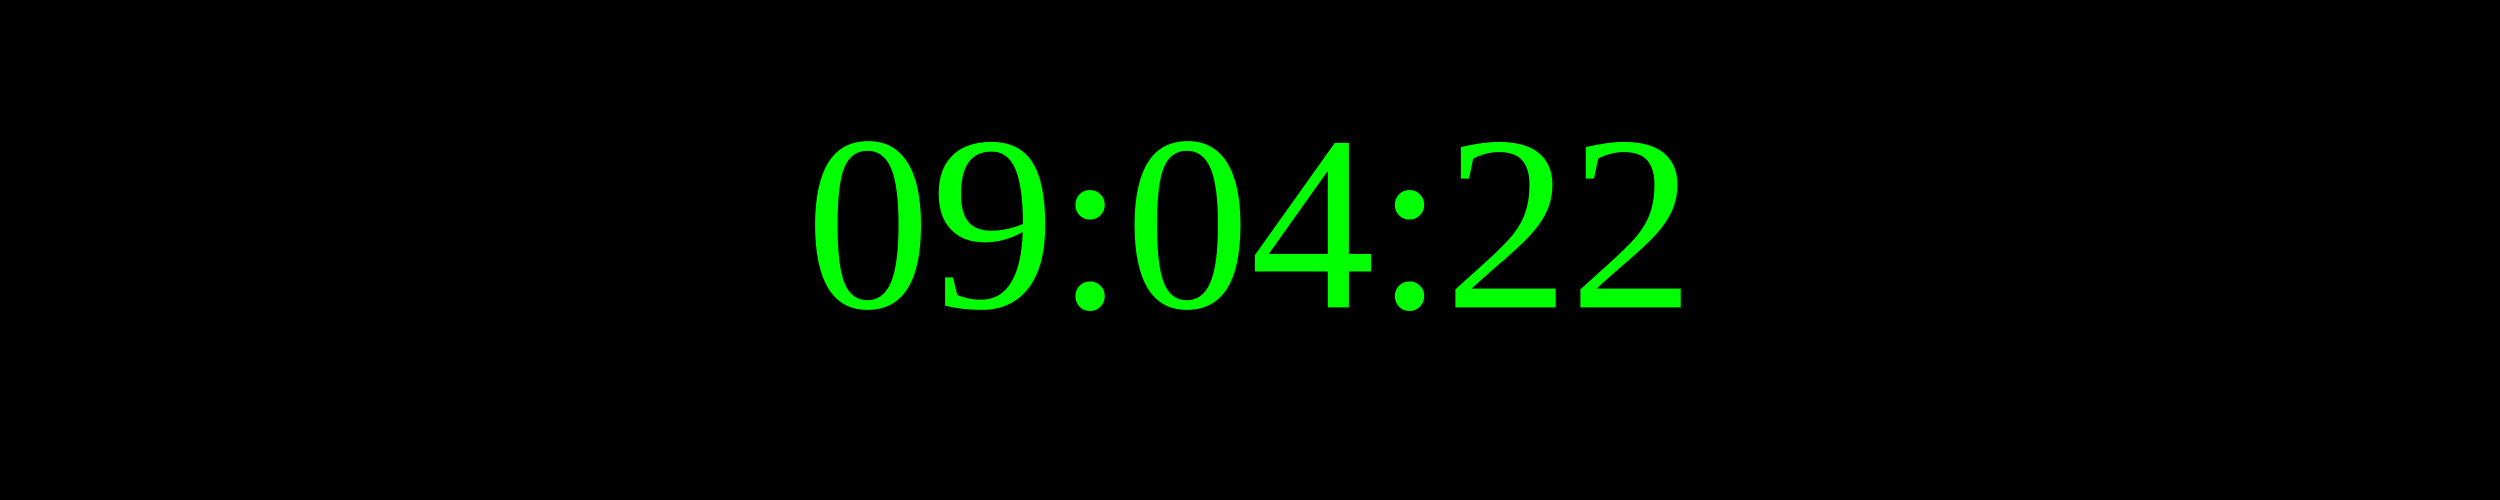
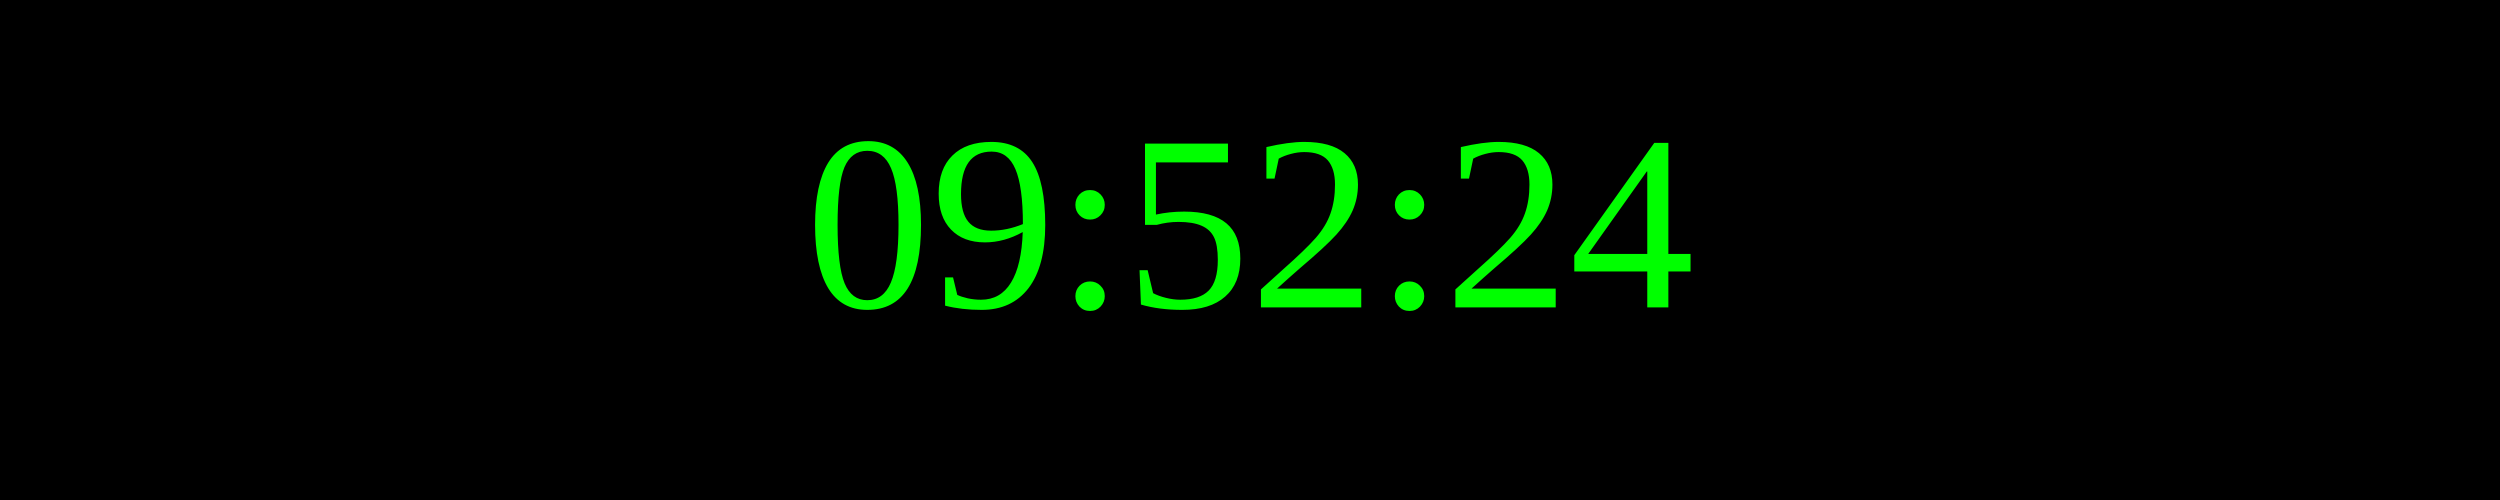
<svg xmlns="http://www.w3.org/2000/svg" width="250" height="50">
  <rect width="100%" height="100%" fill="black" />
  <text x="50%" y="50%" font-size="25" fill="lime" text-anchor="middle" dominant-baseline="middle">
- 09:04:22
+ 09:52:24
</text>
</svg>
